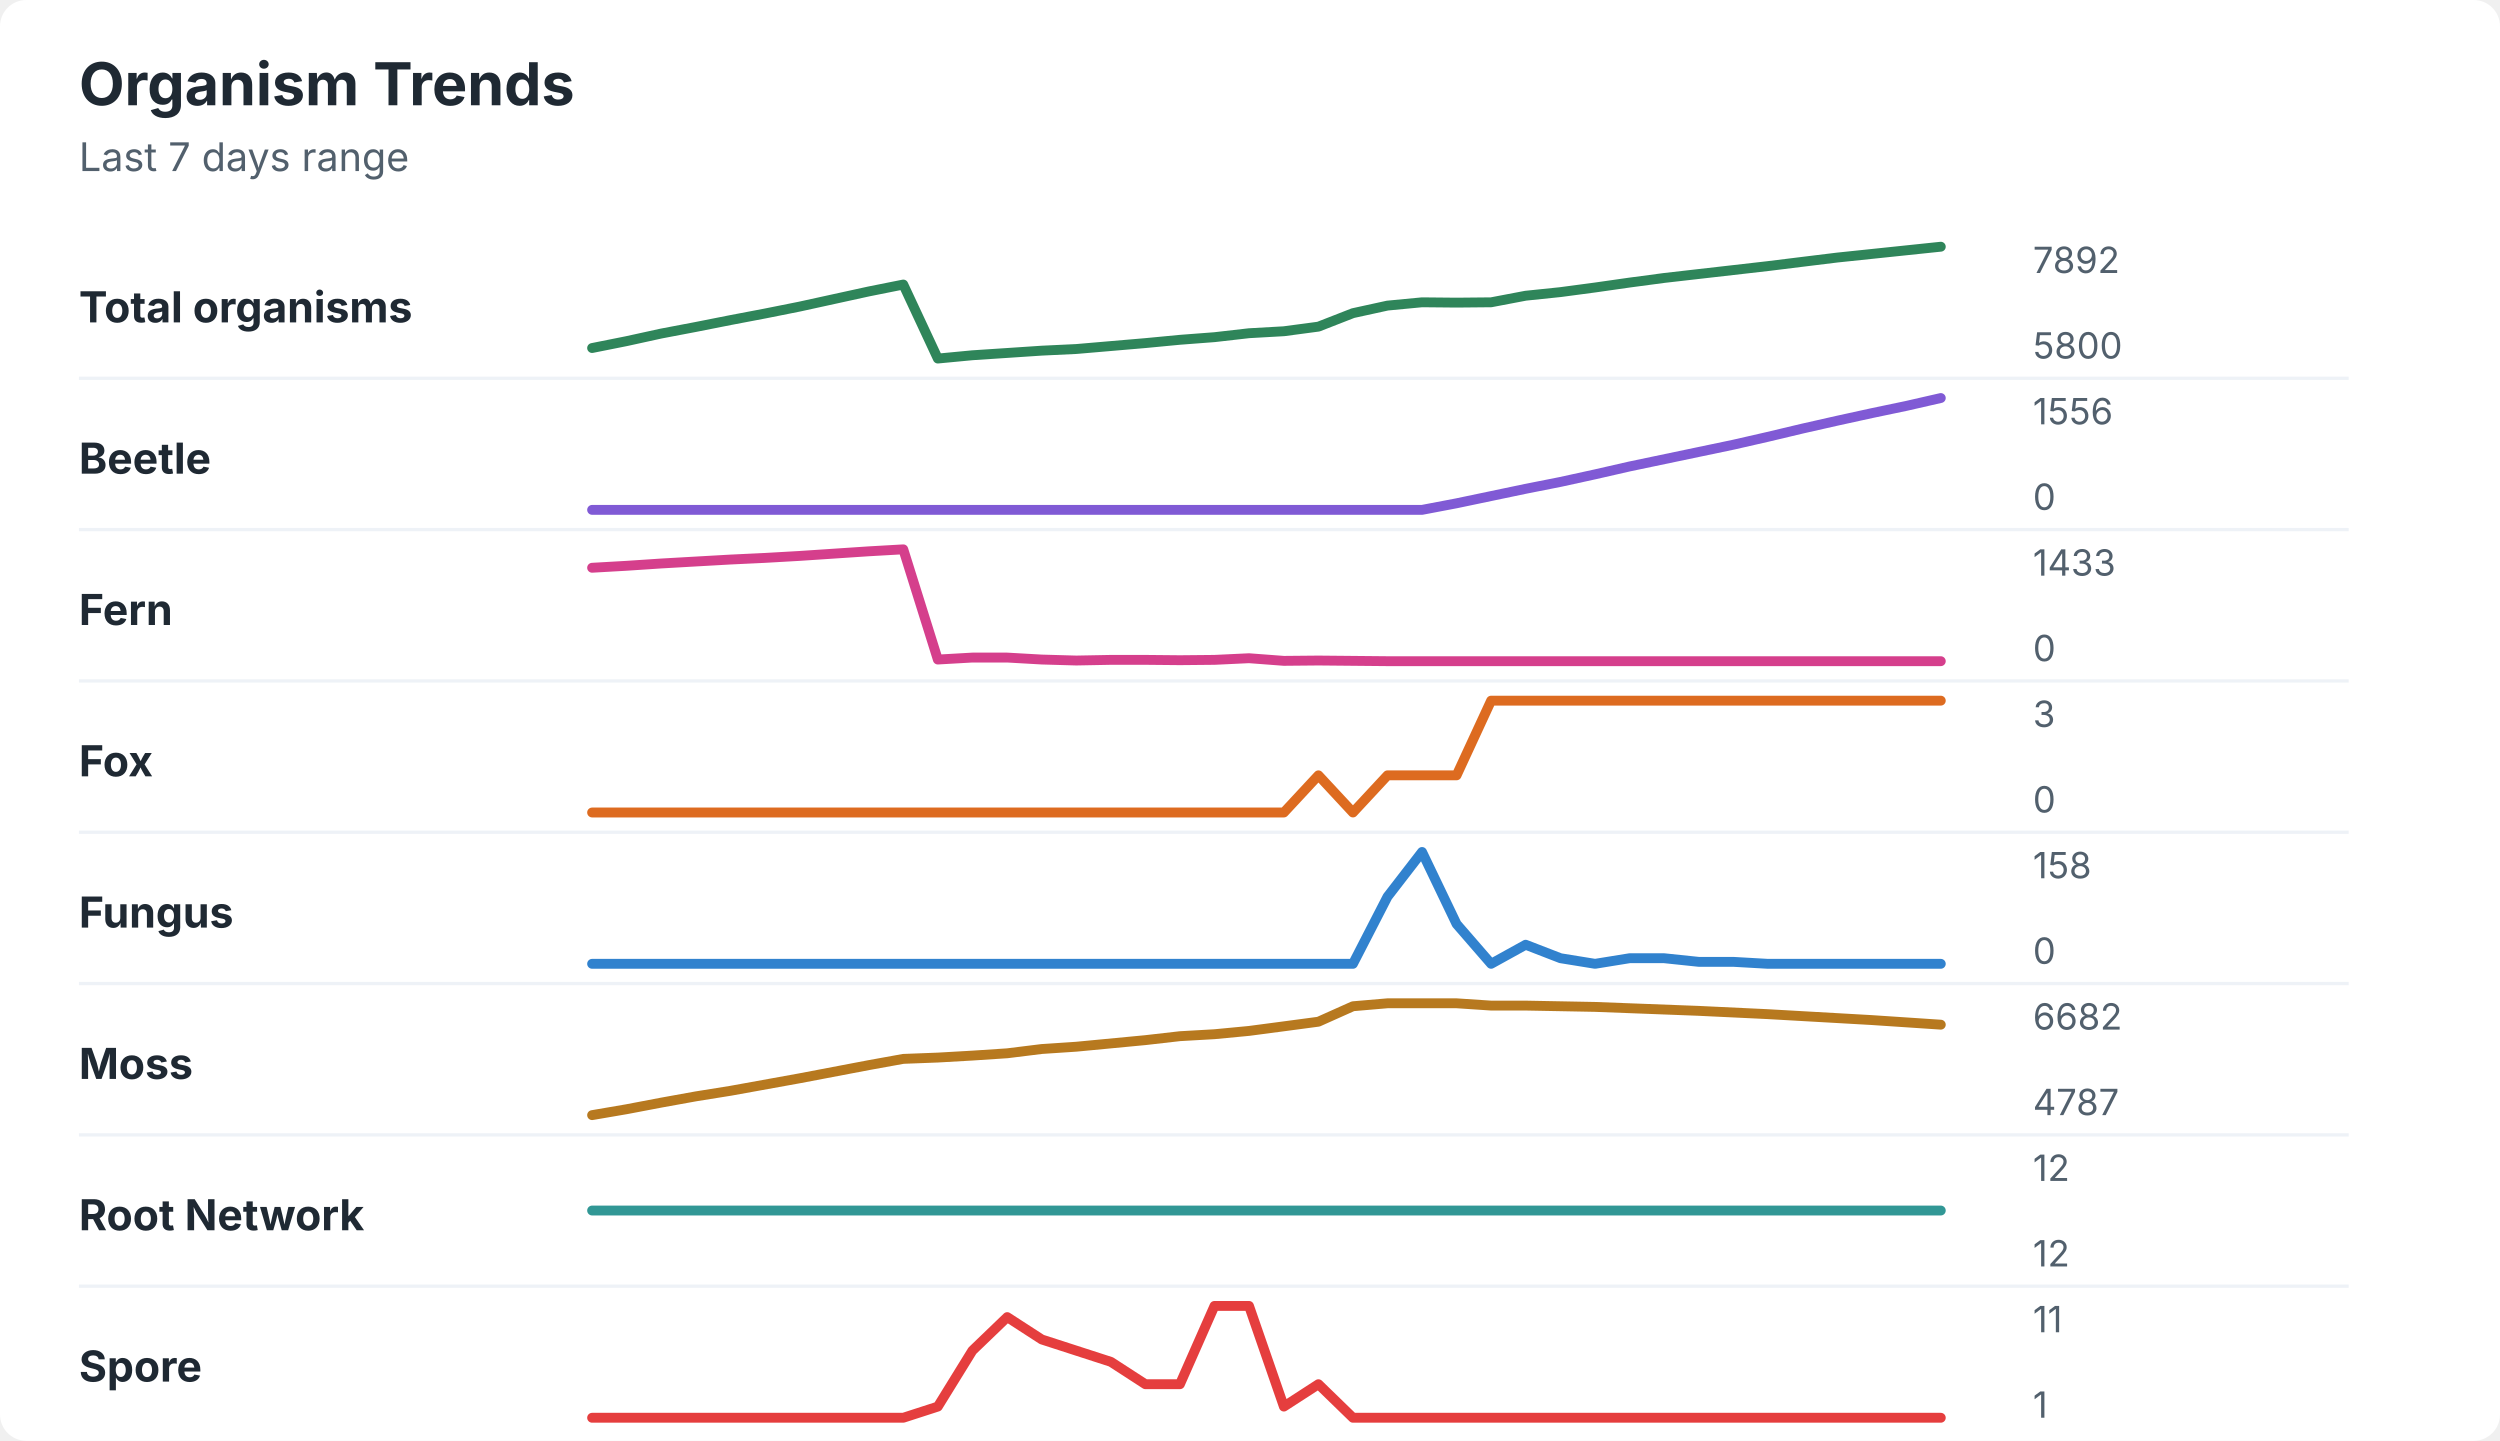
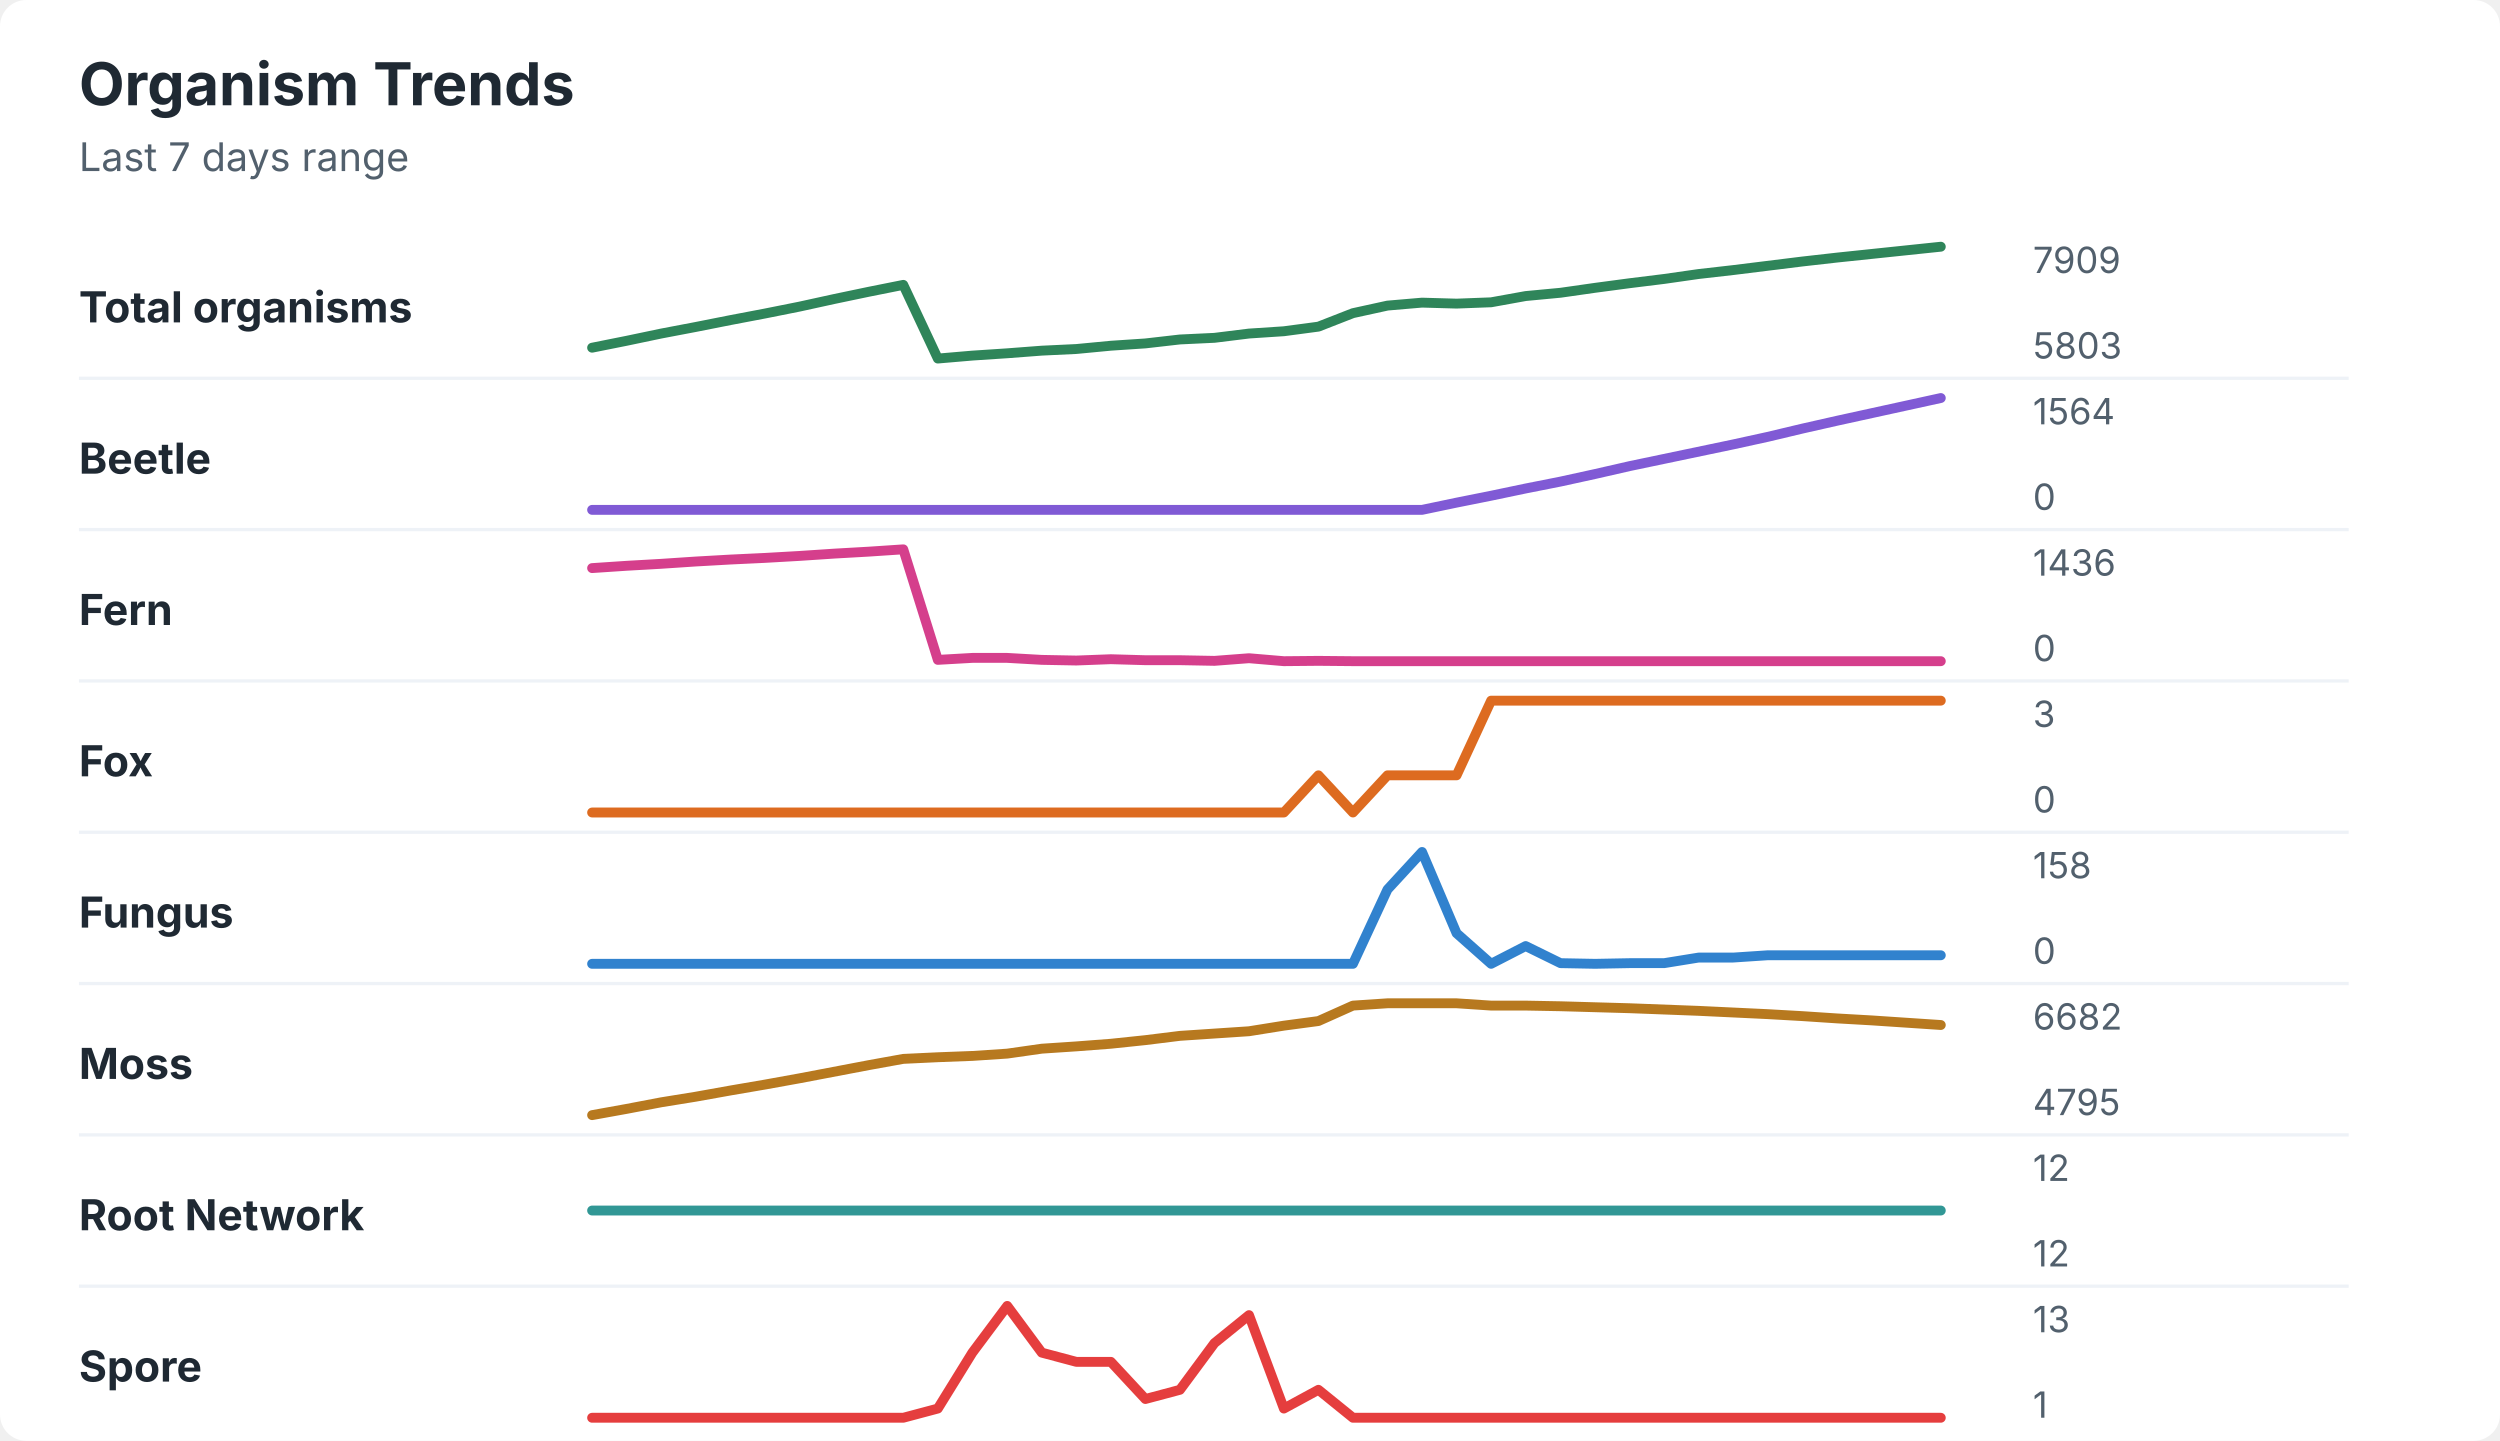
<svg xmlns="http://www.w3.org/2000/svg" width="760" height="438" viewBox="0 0 760 438" role="img" aria-labelledby="title desc">
  <rect width="760" height="438" rx="8" fill="#ffffff" />
  <style>
    text { font-family: -apple-system, BlinkMacSystemFont, "Segoe UI", sans-serif; }
    .title { font-size: 18px; font-weight: 700; fill: #1f2933; }
    .subtitle { font-size: 12px; fill: #52606d; }
    .label { font-size: 13px; font-weight: 650; fill: #1f2933; }
    .axis-value { font-size: 11px; fill: #52606d; }
    .separator { stroke: #eef2f7; stroke-width: 1; }
  </style>
  <text x="24" y="32" class="title">Organism Trends</text>
  <text x="24" y="52" class="subtitle">Last 7 days range</text>
  <text x="24" y="98" class="label">Total organisms</text>
-   <polyline points="180.0,105.8 190.5,103.7 201.0,101.4 211.5,99.4 222.1,97.3 232.6,95.3 243.1,93.2 253.6,90.9 264.1,88.6 274.6,86.5 285.1,109.0 295.6,108.0 306.2,107.3 316.7,106.6 327.2,106.1 337.7,105.2 348.2,104.3 358.7,103.3 369.2,102.5 379.7,101.3 390.3,100.7 400.8,99.3 411.3,95.2 421.8,92.9 432.3,91.9 442.8,92.0 453.3,91.9 463.8,89.9 474.4,88.8 484.9,87.4 495.4,85.9 505.9,84.5 516.4,83.3 526.9,82.1 537.4,80.9 547.9,79.6 558.5,78.3 569.0,77.2 579.5,76.1 590.0,75.0 " fill="none" stroke="#2f855a" stroke-width="3" stroke-linecap="round" stroke-linejoin="round" />
-   <text x="618" y="83" class="axis-value">7892</text>
-   <text x="618" y="109" class="axis-value">5800</text>
+   <polyline points="180.0,105.7 190.5,103.6 201.0,101.4 211.5,99.4 222.1,97.3 232.6,95.3 243.1,93.2 253.6,90.9 264.1,88.7 274.6,86.6 285.1,109.0 295.6,108.1 306.2,107.4 316.7,106.6 327.2,106.1 337.7,105.1 348.2,104.4 358.7,103.2 369.2,102.7 379.7,101.4 390.3,100.7 400.8,99.3 411.3,95.2 421.8,92.9 432.3,92.0 442.8,92.3 453.3,91.9 463.8,90.0 474.4,89.0 484.9,87.5 495.4,86.1 505.9,84.8 516.4,83.3 526.9,82.1 537.4,80.8 547.9,79.5 558.5,78.3 569.0,77.2 579.5,76.1 590.0,75.0 " fill="none" stroke="#2f855a" stroke-width="3" stroke-linecap="round" stroke-linejoin="round" />
+   <text x="618" y="83" class="axis-value">7909</text>
+   <text x="618" y="109" class="axis-value">5803</text>
  <line x1="24" y1="115.0" x2="714" y2="115.0" class="separator" />
  <text x="24" y="144" class="label">Beetle</text>
-   <polyline points="180.0,155.0 190.5,155.0 201.0,155.0 211.5,155.0 222.1,155.0 232.6,155.0 243.1,155.0 253.6,155.0 264.1,155.0 274.6,155.0 285.1,155.0 295.6,155.0 306.2,155.0 316.7,155.0 327.2,155.0 337.7,155.0 348.2,155.0 358.7,155.0 369.2,155.0 379.7,155.0 390.3,155.0 400.8,155.0 411.3,155.0 421.8,155.0 432.3,155.0 442.8,153.0 453.3,150.8 463.8,148.6 474.4,146.5 484.9,144.2 495.4,141.8 505.9,139.6 516.4,137.4 526.9,135.2 537.4,132.8 547.9,130.3 558.5,127.9 569.0,125.6 579.5,123.4 590.0,121.0 " fill="none" stroke="#805ad5" stroke-width="3" stroke-linecap="round" stroke-linejoin="round" />
-   <text x="618" y="129" class="axis-value">1556</text>
+   <polyline points="180.0,155.0 190.5,155.0 201.0,155.0 211.5,155.0 222.1,155.0 232.6,155.0 243.1,155.0 253.6,155.0 264.1,155.0 274.6,155.0 285.1,155.0 295.6,155.0 306.2,155.0 316.7,155.0 327.2,155.0 337.7,155.0 348.2,155.0 358.7,155.0 369.2,155.0 379.7,155.0 390.3,155.0 400.8,155.0 411.3,155.0 421.8,155.0 432.3,155.0 442.8,152.8 453.3,150.7 463.8,148.5 474.4,146.4 484.9,144.1 495.4,141.7 505.9,139.5 516.4,137.3 526.9,135.1 537.4,132.8 547.9,130.3 558.5,127.9 569.0,125.6 579.5,123.3 590.0,121.0 " fill="none" stroke="#805ad5" stroke-width="3" stroke-linecap="round" stroke-linejoin="round" />
+   <text x="618" y="129" class="axis-value">1564</text>
  <text x="618" y="155" class="axis-value">0</text>
  <line x1="24" y1="161.0" x2="714" y2="161.0" class="separator" />
  <text x="24" y="190" class="label">Fern</text>
-   <polyline points="180.0,172.6 190.5,172.0 201.0,171.3 211.5,170.7 222.1,170.1 232.6,169.6 243.1,169.0 253.6,168.3 264.1,167.6 274.6,167.0 285.1,200.5 295.6,199.9 306.2,199.9 316.7,200.5 327.2,200.8 337.7,200.6 348.2,200.6 358.7,200.7 369.2,200.6 379.7,200.1 390.3,200.9 400.8,200.8 411.3,200.9 421.8,201.0 432.3,201.0 442.8,201.0 453.3,201.0 463.8,201.0 474.4,201.0 484.9,201.0 495.4,201.0 505.9,201.0 516.4,201.0 526.9,201.0 537.4,201.0 547.9,201.0 558.5,201.0 569.0,201.0 579.5,201.0 590.0,201.0 " fill="none" stroke="#d53f8c" stroke-width="3" stroke-linecap="round" stroke-linejoin="round" />
-   <text x="618" y="175" class="axis-value">1433</text>
+   <polyline points="180.0,172.7 190.5,172.0 201.0,171.4 211.5,170.7 222.1,170.1 232.6,169.6 243.1,169.0 253.6,168.3 264.1,167.7 274.6,167.0 285.1,200.6 295.6,200.0 306.2,200.0 316.7,200.6 327.2,200.8 337.7,200.4 348.2,200.7 358.7,200.7 369.2,200.9 379.7,200.1 390.3,201.0 400.8,200.9 411.3,201.0 421.8,201.0 432.3,201.0 442.8,201.0 453.3,201.0 463.8,201.0 474.4,201.0 484.9,201.0 495.4,201.0 505.9,201.0 516.4,201.0 526.9,201.0 537.4,201.0 547.9,201.0 558.5,201.0 569.0,201.0 579.5,201.0 590.0,201.0 " fill="none" stroke="#d53f8c" stroke-width="3" stroke-linecap="round" stroke-linejoin="round" />
+   <text x="618" y="175" class="axis-value">1436</text>
  <text x="618" y="201" class="axis-value">0</text>
  <line x1="24" y1="207.0" x2="714" y2="207.0" class="separator" />
  <text x="24" y="236" class="label">Fox</text>
  <polyline points="180.0,247.0 190.5,247.0 201.0,247.0 211.5,247.0 222.1,247.0 232.6,247.0 243.1,247.0 253.6,247.0 264.1,247.0 274.6,247.0 285.1,247.0 295.6,247.0 306.2,247.0 316.7,247.0 327.2,247.0 337.7,247.0 348.2,247.0 358.7,247.0 369.2,247.0 379.7,247.0 390.3,247.0 400.8,235.7 411.3,247.0 421.8,235.7 432.3,235.7 442.8,235.7 453.3,213.0 463.8,213.0 474.4,213.0 484.9,213.0 495.4,213.0 505.9,213.0 516.4,213.0 526.9,213.0 537.4,213.0 547.9,213.0 558.5,213.0 569.0,213.0 579.5,213.0 590.0,213.0 " fill="none" stroke="#dd6b20" stroke-width="3" stroke-linecap="round" stroke-linejoin="round" />
  <text x="618" y="221" class="axis-value">3</text>
  <text x="618" y="247" class="axis-value">0</text>
  <line x1="24" y1="253.0" x2="714" y2="253.0" class="separator" />
  <text x="24" y="282" class="label">Fungus</text>
-   <polyline points="180.0,293.0 190.5,293.0 201.0,293.0 211.5,293.0 222.1,293.0 232.6,293.0 243.1,293.0 253.6,293.0 264.1,293.0 274.6,293.0 285.1,293.0 295.6,293.0 306.2,293.0 316.7,293.0 327.2,293.0 337.7,293.0 348.2,293.0 358.7,293.0 369.2,293.0 379.7,293.0 390.3,293.0 400.8,293.0 411.3,293.0 421.8,272.6 432.3,259.0 442.8,280.9 453.3,293.0 463.8,287.2 474.4,291.3 484.9,293.0 495.4,291.3 505.9,291.3 516.4,292.4 526.9,292.4 537.4,293.0 547.9,293.0 558.5,293.0 569.0,293.0 579.5,293.0 590.0,293.0 " fill="none" stroke="#3182ce" stroke-width="3" stroke-linecap="round" stroke-linejoin="round" />
+   <polyline points="180.0,293.0 190.5,293.0 201.0,293.0 211.5,293.0 222.1,293.0 232.6,293.0 243.1,293.0 253.6,293.0 264.1,293.0 274.6,293.0 285.1,293.0 295.6,293.0 306.2,293.0 316.7,293.0 327.2,293.0 337.7,293.0 348.2,293.0 358.7,293.0 369.2,293.0 379.7,293.0 390.3,293.0 400.8,293.0 411.3,293.0 421.8,270.4 432.3,259.0 442.8,283.7 453.3,293.0 463.8,287.6 474.4,292.8 484.9,293.0 495.4,292.8 505.9,292.8 516.4,291.1 526.9,291.1 537.4,290.4 547.9,290.4 558.5,290.4 569.0,290.4 579.5,290.4 590.0,290.4 " fill="none" stroke="#3182ce" stroke-width="3" stroke-linecap="round" stroke-linejoin="round" />
  <text x="618" y="267" class="axis-value">158</text>
  <text x="618" y="293" class="axis-value">0</text>
  <line x1="24" y1="299.0" x2="714" y2="299.0" class="separator" />
  <text x="24" y="328" class="label">Moss</text>
-   <polyline points="180.0,339.0 190.5,337.2 201.0,335.2 211.5,333.3 222.1,331.6 232.6,329.7 243.1,327.8 253.6,325.8 264.1,323.8 274.6,321.9 285.1,321.5 295.6,320.9 306.2,320.2 316.7,318.9 327.2,318.2 337.7,317.2 348.2,316.2 358.7,315.0 369.2,314.4 379.7,313.4 390.3,312.0 400.8,310.6 411.3,305.9 421.8,305.0 432.3,305.0 442.8,305.0 453.3,305.7 463.8,305.7 474.4,305.9 484.9,306.1 495.4,306.5 505.9,306.9 516.4,307.3 526.9,307.8 537.4,308.3 547.9,308.9 558.5,309.5 569.0,310.1 579.5,310.8 590.0,311.5 " fill="none" stroke="#b7791f" stroke-width="3" stroke-linecap="round" stroke-linejoin="round" />
+   <polyline points="180.0,339.0 190.5,337.1 201.0,335.1 211.5,333.4 222.1,331.5 232.6,329.7 243.1,327.8 253.6,325.8 264.1,323.8 274.6,321.9 285.1,321.4 295.6,321.0 306.2,320.3 316.7,318.8 327.2,318.1 337.7,317.3 348.2,316.2 358.7,314.9 369.2,314.2 379.7,313.5 390.3,311.8 400.8,310.4 411.3,305.7 421.8,305.0 432.3,305.0 442.8,305.0 453.3,305.7 463.8,305.7 474.4,305.9 484.9,306.2 495.4,306.5 505.9,306.9 516.4,307.3 526.9,307.8 537.4,308.3 547.9,308.9 558.5,309.6 569.0,310.2 579.5,310.9 590.0,311.6 " fill="none" stroke="#b7791f" stroke-width="3" stroke-linecap="round" stroke-linejoin="round" />
  <text x="618" y="313" class="axis-value">6682</text>
-   <text x="618" y="339" class="axis-value">4787</text>
+   <text x="618" y="339" class="axis-value">4795</text>
  <line x1="24" y1="345.0" x2="714" y2="345.0" class="separator" />
  <text x="24" y="374" class="label">Root Network</text>
  <polyline points="180.0,368.0 190.5,368.0 201.0,368.0 211.5,368.0 222.1,368.0 232.6,368.0 243.1,368.0 253.6,368.0 264.1,368.0 274.6,368.0 285.1,368.0 295.6,368.0 306.2,368.0 316.7,368.0 327.2,368.0 337.7,368.0 348.2,368.0 358.7,368.0 369.2,368.0 379.7,368.0 390.3,368.0 400.8,368.0 411.3,368.0 421.8,368.0 432.3,368.0 442.8,368.0 453.3,368.0 463.8,368.0 474.4,368.0 484.9,368.0 495.4,368.0 505.9,368.0 516.4,368.0 526.9,368.0 537.4,368.0 547.9,368.0 558.5,368.0 569.0,368.0 579.5,368.0 590.0,368.0 " fill="none" stroke="#319795" stroke-width="3" stroke-linecap="round" stroke-linejoin="round" />
  <text x="618" y="359" class="axis-value">12</text>
  <text x="618" y="385" class="axis-value">12</text>
  <line x1="24" y1="391.0" x2="714" y2="391.0" class="separator" />
  <text x="24" y="420" class="label">Spore</text>
-   <polyline points="180.0,431.0 190.5,431.0 201.0,431.0 211.5,431.0 222.1,431.0 232.6,431.0 243.1,431.0 253.6,431.0 264.1,431.0 274.6,431.0 285.1,427.6 295.6,410.6 306.2,400.4 316.7,407.2 327.2,410.6 337.7,414.0 348.2,420.8 358.7,420.8 369.2,397.0 379.7,397.0 390.3,427.6 400.8,420.8 411.3,431.0 421.8,431.0 432.3,431.0 442.8,431.0 453.3,431.0 463.8,431.0 474.4,431.0 484.9,431.0 495.4,431.0 505.9,431.0 516.4,431.0 526.9,431.0 537.4,431.0 547.9,431.0 558.5,431.0 569.0,431.0 579.5,431.0 590.0,431.0 " fill="none" stroke="#e53e3e" stroke-width="3" stroke-linecap="round" stroke-linejoin="round" />
-   <text x="618" y="405" class="axis-value">11</text>
+   <polyline points="180.0,431.0 190.5,431.0 201.0,431.0 211.5,431.0 222.1,431.0 232.6,431.0 243.1,431.0 253.6,431.0 264.1,431.0 274.6,431.0 285.1,428.2 295.6,411.2 306.2,397.0 316.7,411.2 327.2,414.0 337.7,414.0 348.2,425.3 358.7,422.5 369.2,408.3 379.7,399.8 390.3,428.2 400.8,422.5 411.3,431.0 421.8,431.0 432.3,431.0 442.8,431.0 453.3,431.0 463.8,431.0 474.4,431.0 484.9,431.0 495.4,431.0 505.9,431.0 516.4,431.0 526.9,431.0 537.4,431.0 547.9,431.0 558.5,431.0 569.0,431.0 579.5,431.0 590.0,431.0 " fill="none" stroke="#e53e3e" stroke-width="3" stroke-linecap="round" stroke-linejoin="round" />
+   <text x="618" y="405" class="axis-value">13</text>
  <text x="618" y="431" class="axis-value">1</text>
</svg>
